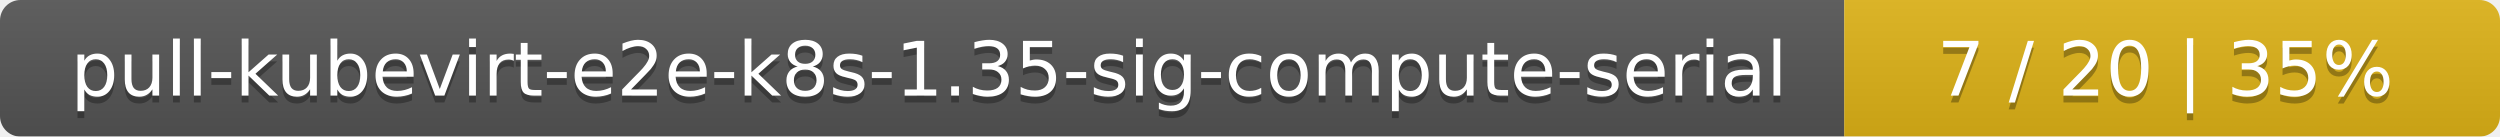
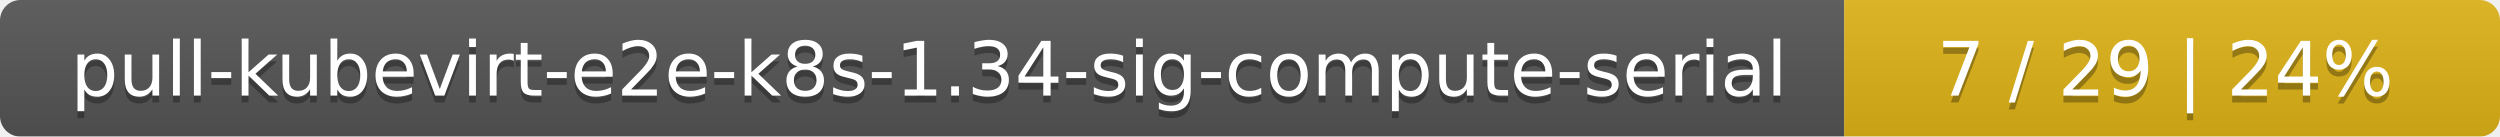
<svg xmlns="http://www.w3.org/2000/svg" width="366" height="20">
  <linearGradient id="smooth" x2="0" y2="100%">
    <stop offset="0" stop-color="#bbb" stop-opacity=".1" />
    <stop offset="1" stop-opacity=".1" />
  </linearGradient>
  <mask id="round">
    <rect width="366" height="20" rx="3" fill="#fff" />
  </mask>
  <g mask="url(#round)">
    <rect width="270" height="20" fill="#555" />
    <rect x="270" width="96" height="20" fill="#dfb317" />
    <rect width="366" height="20" fill="url(#smooth)" />
  </g>
  <g fill="#fff" text-anchor="middle" font-family="DejaVu Sans,Verdana,Geneva,sans-serif" font-size="11">
-     <text x="136" y="15" fill="#010101" fill-opacity=".3">pull-kubevirt-e2e-k8s-1.35-sig-compute-serial</text>
-     <text x="136" y="14">pull-kubevirt-e2e-k8s-1.35-sig-compute-serial</text>
-     <text x="317" y="15" fill="#010101" fill-opacity=".3">7 / 20    |    35%</text>
-     <text x="317" y="14">7 / 20    |    35%</text>
+     <text x="136" y="15" fill="#010101" fill-opacity=".3">pull-kubevirt-e2e-k8s-1.34-sig-compute-serial</text>
+     <text x="136" y="14">pull-kubevirt-e2e-k8s-1.34-sig-compute-serial</text>
+     <text x="317" y="15" fill="#010101" fill-opacity=".3">7 / 29    |    24%</text>
+     <text x="317" y="14">7 / 29    |    24%</text>
  </g>
</svg>
